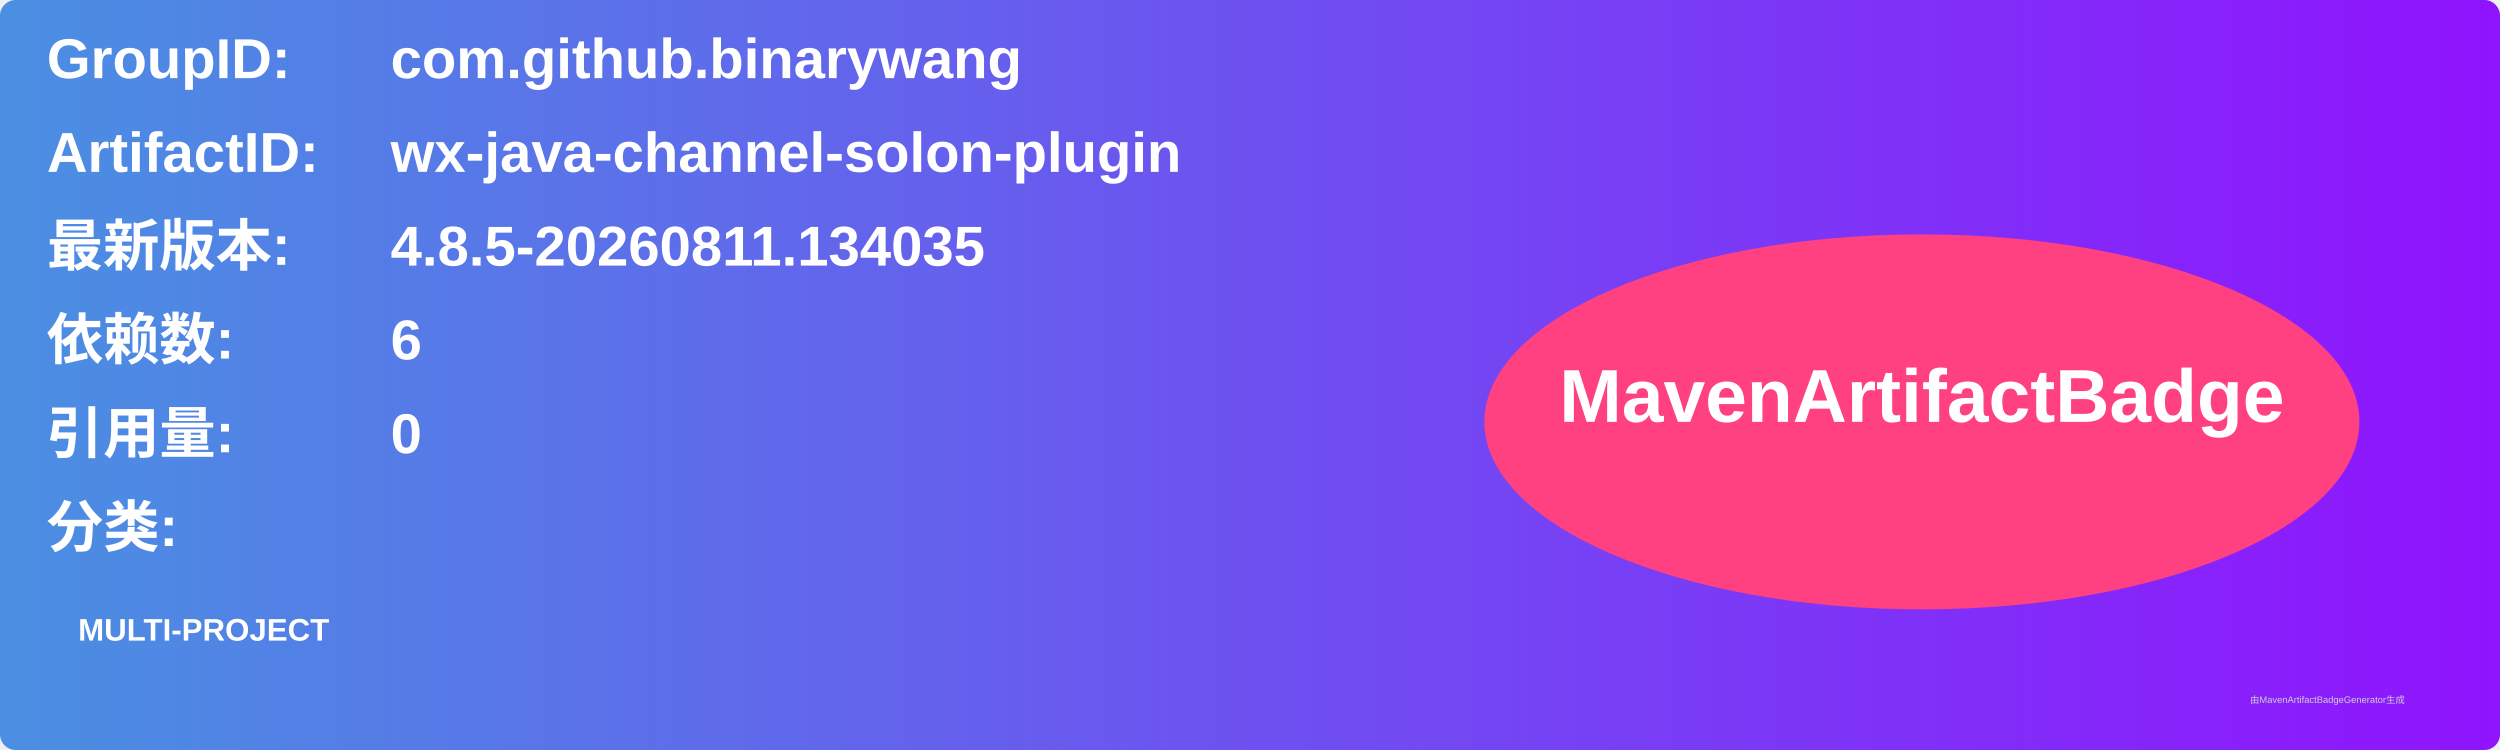
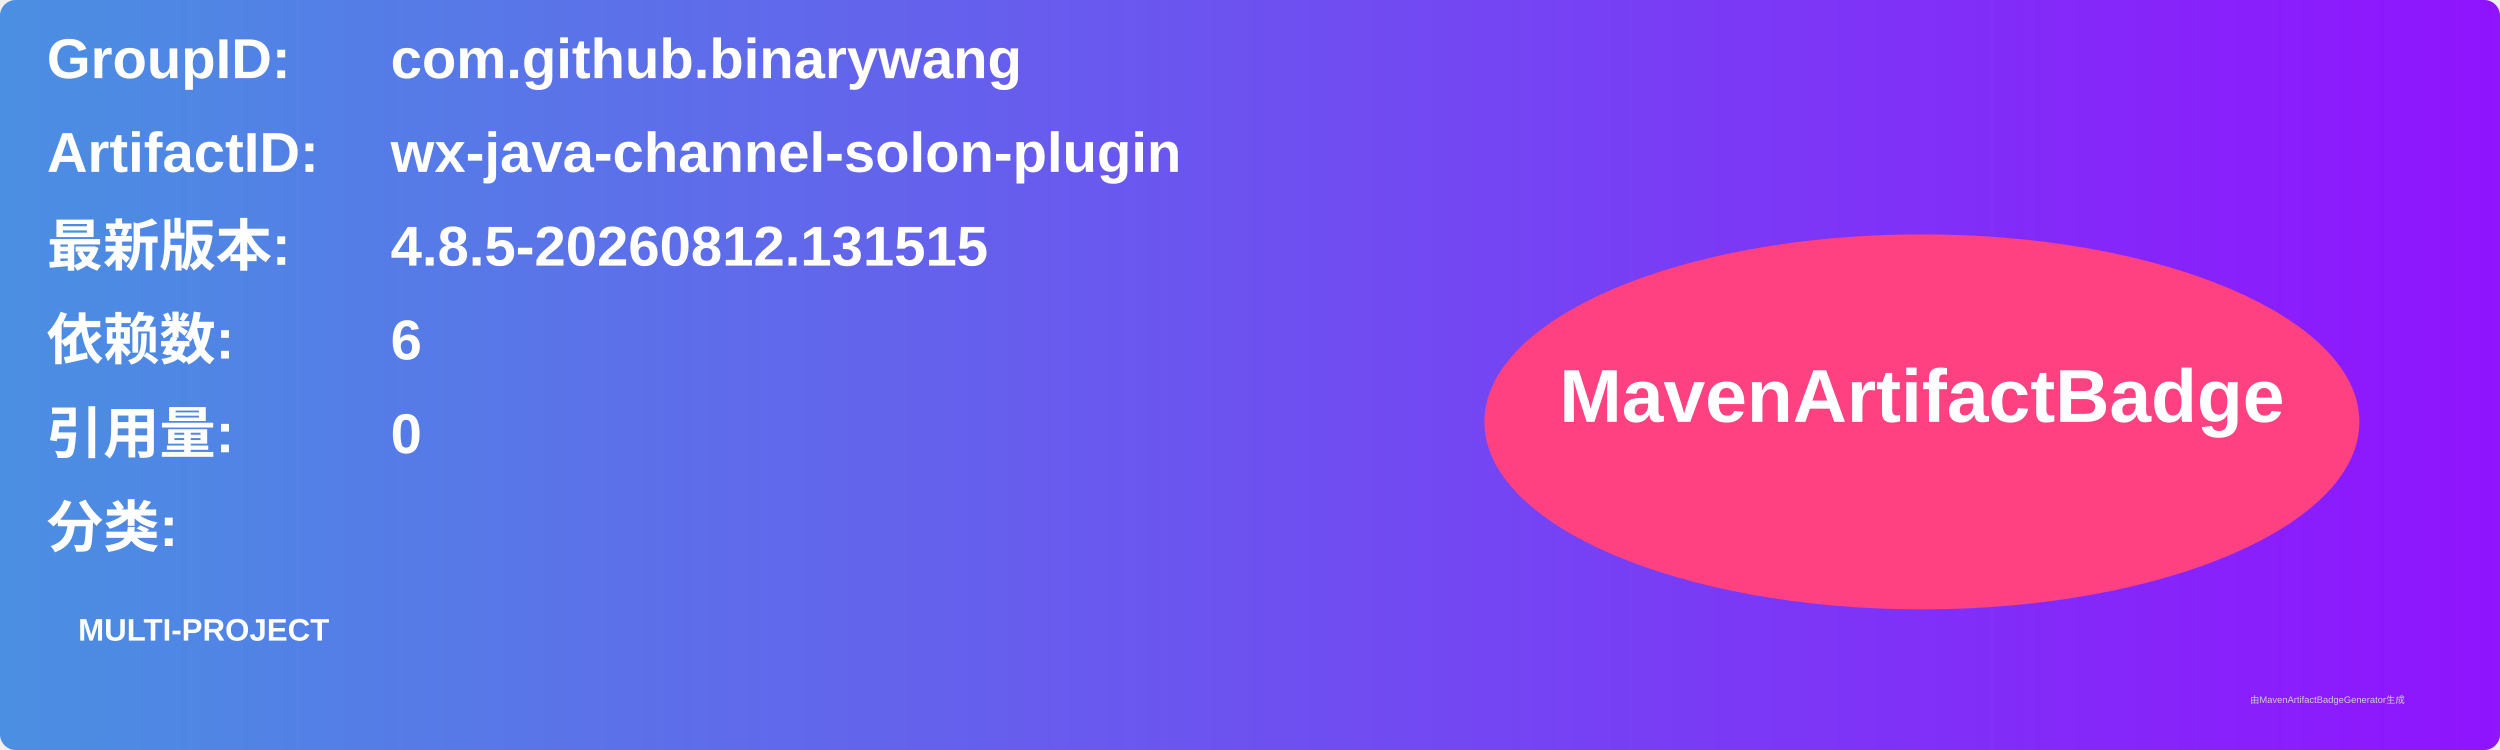
<svg xmlns="http://www.w3.org/2000/svg" width="800" height="240" viewBox="0 0 800 240">
  <linearGradient id="grad" x1="0%" y1="0%" x2="100%" y2="0%">
    <stop offset="0%" stop-color="#4a90e2" />
    <stop offset="100%" stop-color="#9013fe" />
  </linearGradient>
  <rect width="100%" height="100%" rx="5" ry="5" fill="url(#grad)" />
  <g transform="translate(15, 15)">
    <text x="0" y="10" font-family="Arial" font-size="18" fill="white" font-weight="bold" width="260">GroupID:</text>
    <text x="110" y="10" font-family="Arial" font-size="18" fill="white" font-weight="bold" width="460">com.github.binarywang</text>
    <text x="0" y="40" font-family="Arial" font-size="18" fill="white" font-weight="bold" width="260">ArtifactID:</text>
    <text x="110" y="40" font-family="Arial" font-size="18" fill="white" font-weight="bold" width="460">wx-java-channel-solon-plugin</text>
    <text x="0" y="70" font-family="Arial" font-size="18" fill="white" font-weight="bold">最新版本:</text>
    <text x="110" y="70" font-family="Arial" font-size="18" fill="white" font-weight="bold">
-       <tspan font-weight="bold">4.8.5-20260811.134035</tspan>
+       <tspan font-weight="bold">4.8.5-20260812.131515</tspan>
    </text>
    <text x="0" y="100" font-family="Arial" font-size="18" fill="white" font-weight="bold">依赖数: </text>
    <text x="110" y="100" font-family="Arial" font-size="18" fill="white">
      <tspan font-weight="bold">6</tspan>
    </text>
    <text x="0" y="130" font-family="Arial" font-size="18" fill="white" font-weight="bold">引用量: </text>
    <text x="110" y="130" font-family="Arial" font-size="18" fill="white">
      <tspan font-weight="bold">0</tspan>
    </text>
    <text x="0" y="160" font-family="Arial" font-size="18" fill="white" font-weight="bold">分类:</text>
    <text x="10" y="190" font-family="Arial" font-size="10" fill="white">
      <tspan font-weight="bold">MULTI-PROJECT</tspan>
    </text>
    <ellipse cx="600" cy="120" rx="140" ry="60" fill="#ff4081" />
    <text x="600" y="120" text-anchor="middle" font-family="Arial" font-size="24" fill="white" font-weight="bold">MavenArtifactBadge</text>
  </g>
  <text x="720" y="225" font-family="Arial" font-size="3" fill="#d0d0d0">由MavenArtifactBadgeGenerator生成</text>
</svg>
